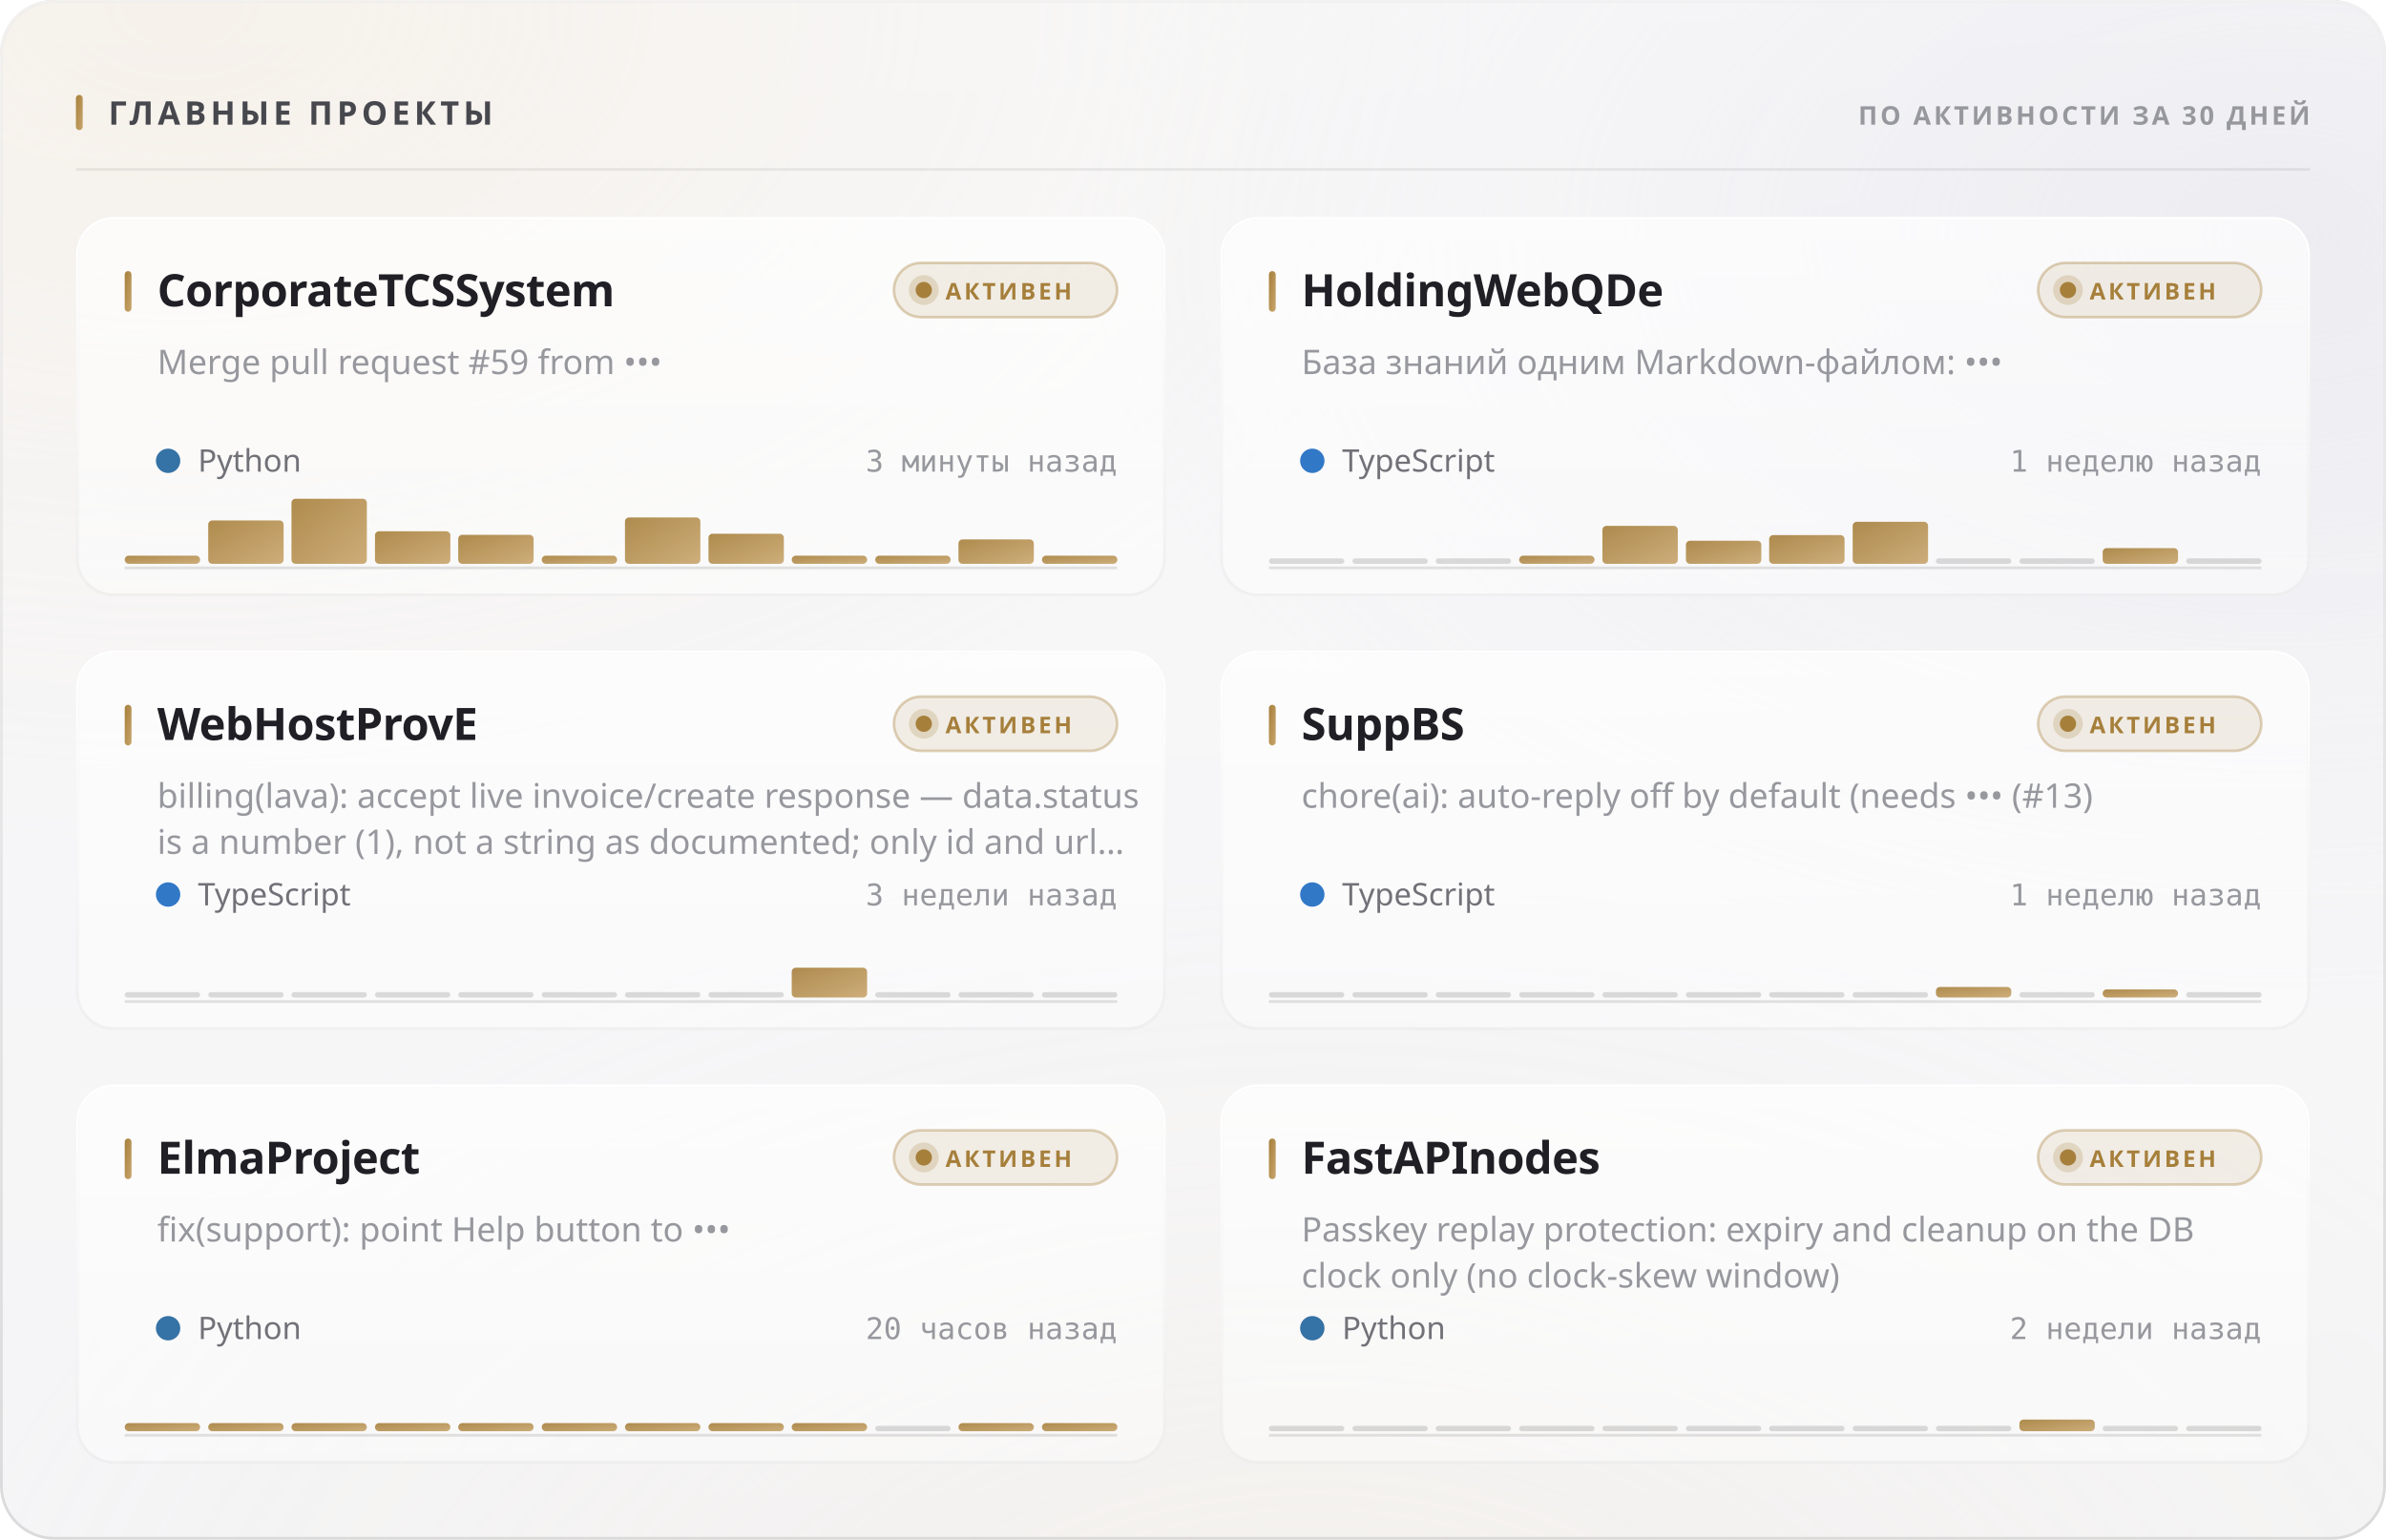
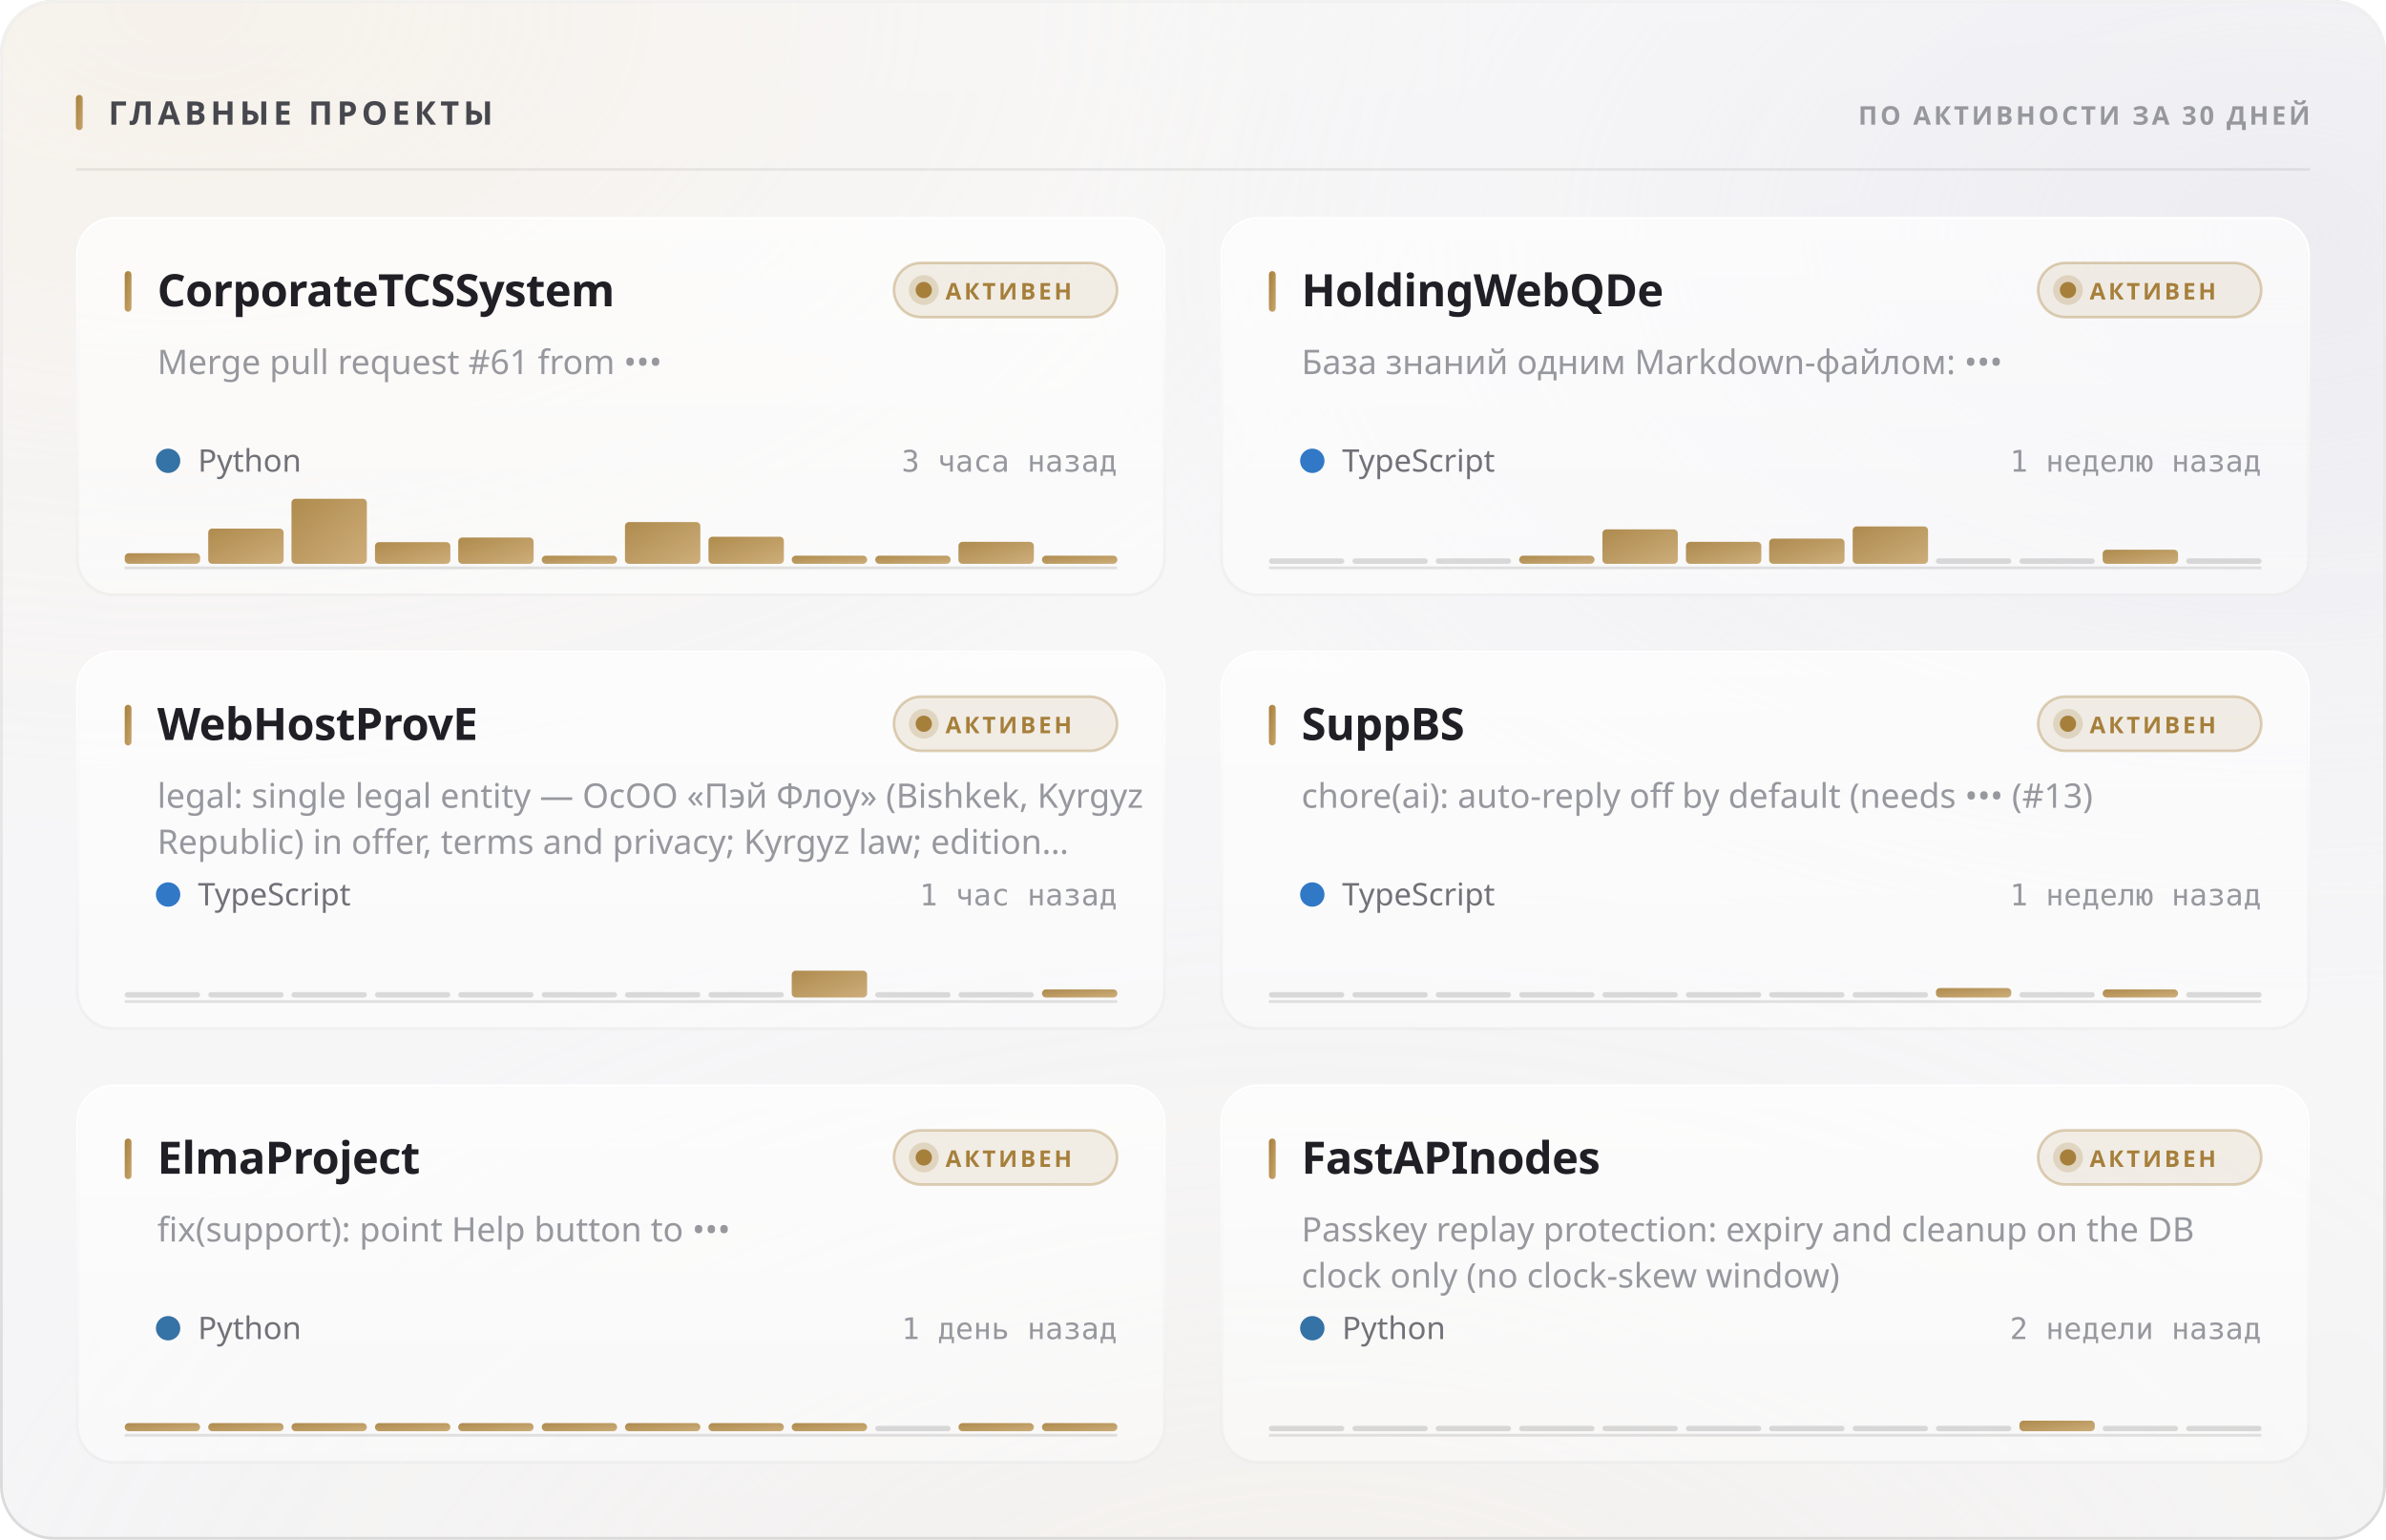
<svg xmlns="http://www.w3.org/2000/svg" width="880" height="568" viewBox="0 0 880 568" role="img">
  <style>
  text { font-family: -apple-system, BlinkMacSystemFont, 'Segoe UI', 'Noto Sans', Helvetica, Arial, sans-serif; }
  .mono { font-family: ui-monospace, 'SF Mono', 'Cascadia Mono', 'DejaVu Sans Mono', Menlo, Consolas, monospace; font-variant-numeric: tabular-nums; }
  .caps { letter-spacing: .1em; text-transform: uppercase; }

  @keyframes sheen  { from { transform: translateX(-120%); } to { transform: translateX(260%); } }
  @keyframes rise   { from { opacity: 0; transform: translateY(6px); } to { opacity: 1; transform: none; } }
  @keyframes slide  { from { opacity: 0; transform: translateX(-8px); } to { opacity: 1; transform: none; } }
  @keyframes grow   { from { transform: scaleY(0); } to { transform: scaleY(1); } }
  @keyframes widen  { from { transform: scaleX(0); } to { transform: scaleX(1); } }
  @keyframes draw   { from { stroke-dashoffset: 200; } to { stroke-dashoffset: 0; } }

  .sheen { animation: sheen 5.5s cubic-bezier(.45,0,.2,1) infinite; }
  .rise  { animation: rise .5s cubic-bezier(.16,1,.3,1) both; }
  .slide { animation: slide .42s cubic-bezier(.16,1,.3,1) both; }
  .bar   { transform-box: fill-box; transform-origin: 50% 100%;
           animation: grow .62s cubic-bezier(.16,1,.3,1) both; }
  .fill  { transform-box: fill-box; transform-origin: 0% 50%;
           animation: widen .8s cubic-bezier(.16,1,.3,1) both; }
  /* The hidden start state lives in the keyframes, never in the static rule.
     A renderer that ignores CSS animations then falls back to the FINISHED
     state — a drawn line, visible text — instead of an empty panel. */
  .spark { stroke-dasharray: 200;
           animation: draw 1.1s cubic-bezier(.16,1,.3,1) both; }

  @media (prefers-reduced-motion: reduce) {
    .sheen { animation: none; opacity: 0; }
    .rise, .slide, .bar, .fill, .spark { animation: none; opacity: 1; transform: none;
                                         stroke-dashoffset: 0; }
  }</style>
  <defs>
    <filter id="grain5" x="0" y="0" width="100%" height="100%">
      <feTurbulence type="fractalNoise" baseFrequency="0.85" numOctaves="3" stitchTiles="stitch" />
      <feColorMatrix type="saturate" values="0" />
    </filter>
    <linearGradient id="accent1" x1="0" y1="0" x2="1" y2="1">
      <stop offset="0%" stop-color="#a67f3b" />
      <stop offset="100%" stop-color="#c8a56c" />
    </linearGradient>
    <radialGradient id="aurora6" cx="0.08" cy="0" r="0.55">
      <stop offset="0%" stop-color="#e7c99a" stop-opacity="0.28" />
      <stop offset="55%" stop-color="#e7c99a" stop-opacity="0.098" />
      <stop offset="100%" stop-color="#e7c99a" stop-opacity="0" />
    </radialGradient>
    <radialGradient id="aurora7" cx="0.95" cy="0.15" r="0.5">
      <stop offset="0%" stop-color="#ccccdb" stop-opacity="0.45" />
      <stop offset="55%" stop-color="#ccccdb" stop-opacity="0.158" />
      <stop offset="100%" stop-color="#ccccdb" stop-opacity="0" />
    </radialGradient>
    <radialGradient id="aurora8" cx="0.55" cy="1.15" r="0.6">
      <stop offset="0%" stop-color="#ead4b3" stop-opacity="0.2" />
      <stop offset="55%" stop-color="#ead4b3" stop-opacity="0.07" />
      <stop offset="100%" stop-color="#ead4b3" stop-opacity="0" />
    </radialGradient>
    <linearGradient id="glass2" x1="0" y1="0" x2="0" y2="1">
      <stop offset="0%" stop-color="#ffffff" stop-opacity="0.42" />
      <stop offset="100%" stop-color="#ffffff" stop-opacity="0.16" />
    </linearGradient>
    <linearGradient id="rim3" x1="0" y1="0" x2="0" y2="1">
      <stop offset="0%" stop-color="#ffffff" stop-opacity="0.7" />
      <stop offset="100%" stop-color="#ffffff" stop-opacity="0.15" />
    </linearGradient>
    <linearGradient id="spec4" x1="0" y1="0" x2="1" y2="0">
      <stop offset="0%" stop-color="#ffffff" stop-opacity="0" />
      <stop offset="35%" stop-color="#ffffff" stop-opacity="0.72" />
      <stop offset="70%" stop-color="#ffffff" stop-opacity="0.252" />
      <stop offset="100%" stop-color="#ffffff" stop-opacity="0" />
    </linearGradient>
    <linearGradient id="cardglass9" x1="0" y1="0" x2="0" y2="1">
      <stop offset="0%" stop-color="#ffffff" stop-opacity="0.7" />
      <stop offset="100%" stop-color="#ffffff" stop-opacity="0.4" />
    </linearGradient>
    <linearGradient id="cardrim10" x1="0" y1="0" x2="0" y2="1">
      <stop offset="0%" stop-color="#ffffff" stop-opacity="1" />
      <stop offset="100%" stop-color="#ffffff" stop-opacity="0.3" />
    </linearGradient>
    <linearGradient id="cardspec11" x1="0" y1="0" x2="1" y2="0">
      <stop offset="0%" stop-color="#ffffff" stop-opacity="0" />
      <stop offset="35%" stop-color="#ffffff" stop-opacity="0.9" />
      <stop offset="70%" stop-color="#ffffff" stop-opacity="0.315" />
      <stop offset="100%" stop-color="#ffffff" stop-opacity="0" />
    </linearGradient>
    <linearGradient id="cardglass12" x1="0" y1="0" x2="0" y2="1">
      <stop offset="0%" stop-color="#ffffff" stop-opacity="0.7" />
      <stop offset="100%" stop-color="#ffffff" stop-opacity="0.4" />
    </linearGradient>
    <linearGradient id="cardrim13" x1="0" y1="0" x2="0" y2="1">
      <stop offset="0%" stop-color="#ffffff" stop-opacity="1" />
      <stop offset="100%" stop-color="#ffffff" stop-opacity="0.3" />
    </linearGradient>
    <linearGradient id="cardspec14" x1="0" y1="0" x2="1" y2="0">
      <stop offset="0%" stop-color="#ffffff" stop-opacity="0" />
      <stop offset="35%" stop-color="#ffffff" stop-opacity="0.9" />
      <stop offset="70%" stop-color="#ffffff" stop-opacity="0.315" />
      <stop offset="100%" stop-color="#ffffff" stop-opacity="0" />
    </linearGradient>
    <linearGradient id="cardglass15" x1="0" y1="0" x2="0" y2="1">
      <stop offset="0%" stop-color="#ffffff" stop-opacity="0.7" />
      <stop offset="100%" stop-color="#ffffff" stop-opacity="0.4" />
    </linearGradient>
    <linearGradient id="cardrim16" x1="0" y1="0" x2="0" y2="1">
      <stop offset="0%" stop-color="#ffffff" stop-opacity="1" />
      <stop offset="100%" stop-color="#ffffff" stop-opacity="0.3" />
    </linearGradient>
    <linearGradient id="cardspec17" x1="0" y1="0" x2="1" y2="0">
      <stop offset="0%" stop-color="#ffffff" stop-opacity="0" />
      <stop offset="35%" stop-color="#ffffff" stop-opacity="0.9" />
      <stop offset="70%" stop-color="#ffffff" stop-opacity="0.315" />
      <stop offset="100%" stop-color="#ffffff" stop-opacity="0" />
    </linearGradient>
    <linearGradient id="cardglass18" x1="0" y1="0" x2="0" y2="1">
      <stop offset="0%" stop-color="#ffffff" stop-opacity="0.7" />
      <stop offset="100%" stop-color="#ffffff" stop-opacity="0.4" />
    </linearGradient>
    <linearGradient id="cardrim19" x1="0" y1="0" x2="0" y2="1">
      <stop offset="0%" stop-color="#ffffff" stop-opacity="1" />
      <stop offset="100%" stop-color="#ffffff" stop-opacity="0.3" />
    </linearGradient>
    <linearGradient id="cardspec20" x1="0" y1="0" x2="1" y2="0">
      <stop offset="0%" stop-color="#ffffff" stop-opacity="0" />
      <stop offset="35%" stop-color="#ffffff" stop-opacity="0.9" />
      <stop offset="70%" stop-color="#ffffff" stop-opacity="0.315" />
      <stop offset="100%" stop-color="#ffffff" stop-opacity="0" />
    </linearGradient>
    <linearGradient id="cardglass21" x1="0" y1="0" x2="0" y2="1">
      <stop offset="0%" stop-color="#ffffff" stop-opacity="0.7" />
      <stop offset="100%" stop-color="#ffffff" stop-opacity="0.4" />
    </linearGradient>
    <linearGradient id="cardrim22" x1="0" y1="0" x2="0" y2="1">
      <stop offset="0%" stop-color="#ffffff" stop-opacity="1" />
      <stop offset="100%" stop-color="#ffffff" stop-opacity="0.3" />
    </linearGradient>
    <linearGradient id="cardspec23" x1="0" y1="0" x2="1" y2="0">
      <stop offset="0%" stop-color="#ffffff" stop-opacity="0" />
      <stop offset="35%" stop-color="#ffffff" stop-opacity="0.9" />
      <stop offset="70%" stop-color="#ffffff" stop-opacity="0.315" />
      <stop offset="100%" stop-color="#ffffff" stop-opacity="0" />
    </linearGradient>
    <linearGradient id="cardglass24" x1="0" y1="0" x2="0" y2="1">
      <stop offset="0%" stop-color="#ffffff" stop-opacity="0.7" />
      <stop offset="100%" stop-color="#ffffff" stop-opacity="0.4" />
    </linearGradient>
    <linearGradient id="cardrim25" x1="0" y1="0" x2="0" y2="1">
      <stop offset="0%" stop-color="#ffffff" stop-opacity="1" />
      <stop offset="100%" stop-color="#ffffff" stop-opacity="0.3" />
    </linearGradient>
    <linearGradient id="cardspec26" x1="0" y1="0" x2="1" y2="0">
      <stop offset="0%" stop-color="#ffffff" stop-opacity="0" />
      <stop offset="35%" stop-color="#ffffff" stop-opacity="0.9" />
      <stop offset="70%" stop-color="#ffffff" stop-opacity="0.315" />
      <stop offset="100%" stop-color="#ffffff" stop-opacity="0" />
    </linearGradient>
  </defs>
  <rect width="880" height="568" rx="20" fill="#f3f3f5" />
  <rect width="880" height="568" rx="20" fill="url(#aurora6)" />
  <rect width="880" height="568" rx="20" fill="url(#aurora7)" />
  <rect width="880" height="568" rx="20" fill="url(#aurora8)" />
  <rect width="880" height="568" rx="20" fill="url(#glass2)" />
  <rect width="880" height="568" rx="20" filter="url(#grain5)" opacity="0.06" style="mix-blend-mode:overlay" />
  <rect x=".5" y=".5" width="879" height="567" rx="19.5" fill="none" stroke="rgba(10,10,12,0.14)" />
  <rect x=".5" y=".5" width="879" height="567" rx="19.5" fill="none" stroke="url(#rim3)" />
  <path d="M20 1 H860" stroke="url(#spec4)" stroke-width="1.2" fill="none" />
  <rect x="28" y="35" width="2.5" height="13" rx="1.25" fill="url(#accent1)" />
  <text x="40" y="46" font-size="12" font-weight="700" fill="#47474e" letter-spacing="0.13em">ГЛАВНЫЕ ПРОЕКТЫ</text>
  <text x="852" y="46" font-size="9.5" font-weight="600" fill="#97989e" text-anchor="end" letter-spacing="0.11em">ПО АКТИВНОСТИ ЗА 30 ДНЕЙ</text>
  <path d="M28 62.5 H852" stroke="rgba(10,10,12,0.07)" stroke-width="1" />
  <g class="rise" opacity="1" style="">
    <rect x="28" y="80" width="402" height="140" rx="14" fill="url(#cardglass9)" />
    <rect x="28" y="80" width="402" height="140" rx="14" filter="url(#grain5)" opacity="0.048" style="mix-blend-mode:overlay" />
    <rect x="28.5" y="80.5" width="401" height="139" rx="13.5" fill="none" stroke="rgba(10,10,12,0.07)" />
    <rect x="28.5" y="80.5" width="401" height="139" rx="13.5" fill="none" stroke="url(#cardrim10)" />
    <path d="M42 81 H416" stroke="url(#cardspec11)" stroke-width="1" fill="none" />
    <rect x="46" y="100" width="2.5" height="15" rx="1.25" fill="url(#accent1)" />
    <text x="58" y="113" font-size="16.5" font-weight="700" fill="#1f1f25" letter-spacing="-0.01em">CorporateTCSSystem</text>
    <rect x="329.709" y="97" width="82.291" height="20" rx="10" fill="rgba(166,127,59,0.12)" stroke="rgba(166,127,59,0.35)" />
    <circle cx="340.709" cy="107" r="3" fill="#a67f3b" />
    <circle cx="340.709" cy="107" r="5.5" fill="#a67f3b" opacity=".22" />
    <text x="348.709" y="110.5" font-size="8.5" font-weight="700" fill="#a67f3b" letter-spacing="0.12em">АКТИВЕН</text>
-     <text x="58" y="138" font-size="12.5" font-weight="400" fill="#97989e">Merge pull request #59 from •••</text>
+     <text x="58" y="138" font-size="12.5" font-weight="400" fill="#97989e">Merge pull request #61 from •••</text>
    <circle cx="62" cy="170" r="4.5" fill="#3572A5" />
    <text x="73" y="174" font-size="11.5" font-weight="400" fill="#717178">Python</text>
-     <text x="412" y="174" font-size="11" font-weight="400" fill="#97989e" text-anchor="end" class="mono">3 минуты назад</text>
+     <text x="412" y="174" font-size="11" font-weight="400" fill="#97989e" text-anchor="end" class="mono">3 часа назад</text>
    <path d="M46 209.5 H412" stroke="rgba(10,10,12,0.112)" stroke-width="1" />
    <g class="bar" style="animation-delay:0.18s">
-       <rect x="46.0" y="205.0" width="27.8" height="3.0" rx="1.5" fill="url(#accent1)" opacity="0.9" />
-       <rect x="76.8" y="192.0" width="27.8" height="16.0" rx="1.5" fill="url(#accent1)" opacity="0.9" />
+       <rect x="46.0" y="204.1" width="27.8" height="3.9" rx="1.5" fill="url(#accent1)" opacity="0.9" />
+       <rect x="76.8" y="195.0" width="27.8" height="13.0" rx="1.5" fill="url(#accent1)" opacity="0.9" />
      <rect x="107.5" y="184.0" width="27.8" height="24.0" rx="1.5" fill="url(#accent1)" opacity="0.9" />
-       <rect x="138.3" y="196.0" width="27.8" height="12.0" rx="1.5" fill="url(#accent1)" opacity="0.9" />
-       <rect x="169.0" y="197.3" width="27.8" height="10.7" rx="1.5" fill="url(#accent1)" opacity="0.9" />
+       <rect x="138.3" y="200.0" width="27.8" height="8.0" rx="1.5" fill="url(#accent1)" opacity="0.9" />
+       <rect x="169.0" y="198.3" width="27.8" height="9.7" rx="1.5" fill="url(#accent1)" opacity="0.9" />
      <rect x="199.8" y="205.0" width="27.8" height="3.0" rx="1.5" fill="url(#accent1)" opacity="0.9" />
-       <rect x="230.5" y="190.9" width="27.8" height="17.1" rx="1.5" fill="url(#accent1)" opacity="0.9" />
-       <rect x="261.3" y="196.9" width="27.8" height="11.1" rx="1.5" fill="url(#accent1)" opacity="0.9" />
+       <rect x="230.5" y="192.6" width="27.8" height="15.4" rx="1.5" fill="url(#accent1)" opacity="0.9" />
+       <rect x="261.3" y="198.0" width="27.8" height="10.0" rx="1.5" fill="url(#accent1)" opacity="0.9" />
      <rect x="292.0" y="205.0" width="27.8" height="3.0" rx="1.5" fill="url(#accent1)" opacity="0.9" />
      <rect x="322.8" y="205.0" width="27.8" height="3.0" rx="1.5" fill="url(#accent1)" opacity="0.9" />
-       <rect x="353.5" y="199.0" width="27.8" height="9.0" rx="1.5" fill="url(#accent1)" opacity="0.9" />
+       <rect x="353.5" y="199.9" width="27.8" height="8.1" rx="1.5" fill="url(#accent1)" opacity="0.9" />
      <rect x="384.3" y="205.0" width="27.8" height="3.0" rx="1.5" fill="url(#accent1)" opacity="0.9" />
    </g>
  </g>
  <g class="rise" opacity="1" style=" animation-delay:0.055s;">
    <rect x="450" y="80" width="402" height="140" rx="14" fill="url(#cardglass12)" />
    <rect x="450" y="80" width="402" height="140" rx="14" filter="url(#grain5)" opacity="0.048" style="mix-blend-mode:overlay" />
    <rect x="450.5" y="80.5" width="401" height="139" rx="13.5" fill="none" stroke="rgba(10,10,12,0.07)" />
    <rect x="450.5" y="80.5" width="401" height="139" rx="13.5" fill="none" stroke="url(#cardrim13)" />
    <path d="M464 81 H838" stroke="url(#cardspec14)" stroke-width="1" fill="none" />
    <rect x="468" y="100" width="2.5" height="15" rx="1.25" fill="url(#accent1)" />
    <text x="480" y="113" font-size="16.5" font-weight="700" fill="#1f1f25" letter-spacing="-0.01em">HoldingWebQDe</text>
    <rect x="751.709" y="97" width="82.291" height="20" rx="10" fill="rgba(166,127,59,0.12)" stroke="rgba(166,127,59,0.35)" />
    <circle cx="762.709" cy="107" r="3" fill="#a67f3b" />
    <circle cx="762.709" cy="107" r="5.5" fill="#a67f3b" opacity=".22" />
    <text x="770.709" y="110.5" font-size="8.5" font-weight="700" fill="#a67f3b" letter-spacing="0.12em">АКТИВЕН</text>
    <text x="480" y="138" font-size="12.5" font-weight="400" fill="#97989e">База знаний одним Markdown-файлом: •••</text>
    <circle cx="484" cy="170" r="4.5" fill="#3178c6" />
    <text x="495" y="174" font-size="11.5" font-weight="400" fill="#717178">TypeScript</text>
    <text x="834" y="174" font-size="11" font-weight="400" fill="#97989e" text-anchor="end" class="mono">1 неделю назад</text>
    <path d="M468 209.5 H834" stroke="rgba(10,10,12,0.112)" stroke-width="1" />
    <g class="bar" style="animation-delay:0.24s">
      <rect x="468.0" y="206.0" width="27.8" height="2" rx="1" fill="rgba(10,10,12,0.14)" />
      <rect x="498.8" y="206.0" width="27.8" height="2" rx="1" fill="rgba(10,10,12,0.14)" />
      <rect x="529.5" y="206.0" width="27.8" height="2" rx="1" fill="rgba(10,10,12,0.14)" />
      <rect x="560.3" y="205.0" width="27.8" height="3.0" rx="1.5" fill="url(#accent1)" opacity="0.9" />
-       <rect x="591.0" y="194.0" width="27.8" height="14.0" rx="1.5" fill="url(#accent1)" opacity="0.9" />
-       <rect x="621.8" y="199.5" width="27.8" height="8.5" rx="1.5" fill="url(#accent1)" opacity="0.9" />
-       <rect x="652.5" y="197.4" width="27.8" height="10.6" rx="1.5" fill="url(#accent1)" opacity="0.9" />
-       <rect x="683.3" y="192.5" width="27.8" height="15.5" rx="1.5" fill="url(#accent1)" opacity="0.9" />
+       <rect x="591.0" y="195.3" width="27.8" height="12.7" rx="1.5" fill="url(#accent1)" opacity="0.9" />
+       <rect x="621.8" y="199.9" width="27.8" height="8.1" rx="1.5" fill="url(#accent1)" opacity="0.9" />
+       <rect x="652.5" y="198.7" width="27.8" height="9.3" rx="1.5" fill="url(#accent1)" opacity="0.9" />
+       <rect x="683.3" y="194.2" width="27.8" height="13.8" rx="1.5" fill="url(#accent1)" opacity="0.9" />
      <rect x="714.0" y="206.0" width="27.8" height="2" rx="1" fill="rgba(10,10,12,0.14)" />
      <rect x="744.8" y="206.0" width="27.8" height="2" rx="1" fill="rgba(10,10,12,0.14)" />
-       <rect x="775.5" y="202.2" width="27.8" height="5.8" rx="1.5" fill="url(#accent1)" opacity="0.9" />
+       <rect x="775.5" y="202.8" width="27.8" height="5.2" rx="1.5" fill="url(#accent1)" opacity="0.9" />
      <rect x="806.3" y="206.0" width="27.8" height="2" rx="1" fill="rgba(10,10,12,0.14)" />
    </g>
  </g>
  <g class="rise" opacity="1" style=" animation-delay:0.110s;">
    <rect x="28" y="240" width="402" height="140" rx="14" fill="url(#cardglass15)" />
    <rect x="28" y="240" width="402" height="140" rx="14" filter="url(#grain5)" opacity="0.048" style="mix-blend-mode:overlay" />
    <rect x="28.5" y="240.5" width="401" height="139" rx="13.5" fill="none" stroke="rgba(10,10,12,0.07)" />
    <rect x="28.5" y="240.5" width="401" height="139" rx="13.5" fill="none" stroke="url(#cardrim16)" />
    <path d="M42 241 H416" stroke="url(#cardspec17)" stroke-width="1" fill="none" />
    <rect x="46" y="260" width="2.5" height="15" rx="1.25" fill="url(#accent1)" />
    <text x="58" y="273" font-size="16.5" font-weight="700" fill="#1f1f25" letter-spacing="-0.01em">WebHostProvE</text>
    <rect x="329.709" y="257" width="82.291" height="20" rx="10" fill="rgba(166,127,59,0.12)" stroke="rgba(166,127,59,0.35)" />
    <circle cx="340.709" cy="267" r="3" fill="#a67f3b" />
    <circle cx="340.709" cy="267" r="5.5" fill="#a67f3b" opacity=".22" />
    <text x="348.709" y="270.5" font-size="8.5" font-weight="700" fill="#a67f3b" letter-spacing="0.12em">АКТИВЕН</text>
-     <text x="58" y="298" font-size="12.5" font-weight="400" fill="#97989e">billing(lava): accept live invoice/create response — data.status</text>
-     <text x="58" y="315" font-size="12.5" font-weight="400" fill="#97989e">is a number (1), not a string as documented; only id and url…</text>
+     <text x="58" y="298" font-size="12.5" font-weight="400" fill="#97989e">legal: single legal entity — ОсОО «Пэй Флоу» (Bishkek, Kyrgyz</text>
+     <text x="58" y="315" font-size="12.5" font-weight="400" fill="#97989e">Republic) in offer, terms and privacy; Kyrgyz law; edition…</text>
    <circle cx="62" cy="330" r="4.5" fill="#3178c6" />
    <text x="73" y="334" font-size="11.5" font-weight="400" fill="#717178">TypeScript</text>
-     <text x="412" y="334" font-size="11" font-weight="400" fill="#97989e" text-anchor="end" class="mono">3 недели назад</text>
+     <text x="412" y="334" font-size="11" font-weight="400" fill="#97989e" text-anchor="end" class="mono">1 час назад</text>
    <path d="M46 369.5 H412" stroke="rgba(10,10,12,0.112)" stroke-width="1" />
    <g class="bar" style="animation-delay:0.3s">
      <rect x="46.0" y="366.0" width="27.8" height="2" rx="1" fill="rgba(10,10,12,0.14)" />
      <rect x="76.8" y="366.0" width="27.8" height="2" rx="1" fill="rgba(10,10,12,0.14)" />
      <rect x="107.5" y="366.0" width="27.8" height="2" rx="1" fill="rgba(10,10,12,0.14)" />
      <rect x="138.3" y="366.0" width="27.8" height="2" rx="1" fill="rgba(10,10,12,0.14)" />
      <rect x="169.0" y="366.0" width="27.8" height="2" rx="1" fill="rgba(10,10,12,0.14)" />
      <rect x="199.8" y="366.0" width="27.8" height="2" rx="1" fill="rgba(10,10,12,0.14)" />
      <rect x="230.5" y="366.0" width="27.8" height="2" rx="1" fill="rgba(10,10,12,0.14)" />
      <rect x="261.3" y="366.0" width="27.8" height="2" rx="1" fill="rgba(10,10,12,0.14)" />
-       <rect x="292.0" y="357.0" width="27.8" height="11.0" rx="1.5" fill="url(#accent1)" opacity="0.9" />
+       <rect x="292.0" y="358.1" width="27.8" height="9.9" rx="1.5" fill="url(#accent1)" opacity="0.9" />
      <rect x="322.8" y="366.0" width="27.8" height="2" rx="1" fill="rgba(10,10,12,0.14)" />
      <rect x="353.5" y="366.0" width="27.8" height="2" rx="1" fill="rgba(10,10,12,0.14)" />
-       <rect x="384.3" y="366.0" width="27.8" height="2" rx="1" fill="rgba(10,10,12,0.14)" />
+       <rect x="384.3" y="365.0" width="27.8" height="3.0" rx="1.5" fill="url(#accent1)" opacity="0.9" />
    </g>
  </g>
  <g class="rise" opacity="1" style=" animation-delay:0.165s;">
    <rect x="450" y="240" width="402" height="140" rx="14" fill="url(#cardglass18)" />
    <rect x="450" y="240" width="402" height="140" rx="14" filter="url(#grain5)" opacity="0.048" style="mix-blend-mode:overlay" />
    <rect x="450.5" y="240.5" width="401" height="139" rx="13.5" fill="none" stroke="rgba(10,10,12,0.07)" />
    <rect x="450.5" y="240.5" width="401" height="139" rx="13.5" fill="none" stroke="url(#cardrim19)" />
    <path d="M464 241 H838" stroke="url(#cardspec20)" stroke-width="1" fill="none" />
    <rect x="468" y="260" width="2.5" height="15" rx="1.25" fill="url(#accent1)" />
    <text x="480" y="273" font-size="16.5" font-weight="700" fill="#1f1f25" letter-spacing="-0.01em">SuppBS</text>
    <rect x="751.709" y="257" width="82.291" height="20" rx="10" fill="rgba(166,127,59,0.12)" stroke="rgba(166,127,59,0.35)" />
    <circle cx="762.709" cy="267" r="3" fill="#a67f3b" />
    <circle cx="762.709" cy="267" r="5.5" fill="#a67f3b" opacity=".22" />
    <text x="770.709" y="270.5" font-size="8.5" font-weight="700" fill="#a67f3b" letter-spacing="0.12em">АКТИВЕН</text>
    <text x="480" y="298" font-size="12.5" font-weight="400" fill="#97989e">chore(ai): auto-reply off by default (needs ••• (#13)</text>
    <circle cx="484" cy="330" r="4.5" fill="#3178c6" />
    <text x="495" y="334" font-size="11.5" font-weight="400" fill="#717178">TypeScript</text>
    <text x="834" y="334" font-size="11" font-weight="400" fill="#97989e" text-anchor="end" class="mono">1 неделю назад</text>
    <path d="M468 369.5 H834" stroke="rgba(10,10,12,0.112)" stroke-width="1" />
    <g class="bar" style="animation-delay:0.36s">
      <rect x="468.0" y="366.0" width="27.8" height="2" rx="1" fill="rgba(10,10,12,0.14)" />
      <rect x="498.8" y="366.0" width="27.8" height="2" rx="1" fill="rgba(10,10,12,0.14)" />
      <rect x="529.5" y="366.0" width="27.8" height="2" rx="1" fill="rgba(10,10,12,0.14)" />
      <rect x="560.3" y="366.0" width="27.8" height="2" rx="1" fill="rgba(10,10,12,0.14)" />
      <rect x="591.0" y="366.0" width="27.8" height="2" rx="1" fill="rgba(10,10,12,0.14)" />
      <rect x="621.8" y="366.0" width="27.8" height="2" rx="1" fill="rgba(10,10,12,0.14)" />
      <rect x="652.5" y="366.0" width="27.8" height="2" rx="1" fill="rgba(10,10,12,0.14)" />
      <rect x="683.3" y="366.0" width="27.8" height="2" rx="1" fill="rgba(10,10,12,0.14)" />
-       <rect x="714.0" y="364.1" width="27.8" height="3.9" rx="1.5" fill="url(#accent1)" opacity="0.9" />
+       <rect x="714.0" y="364.5" width="27.8" height="3.5" rx="1.5" fill="url(#accent1)" opacity="0.9" />
      <rect x="744.8" y="366.0" width="27.8" height="2" rx="1" fill="rgba(10,10,12,0.14)" />
      <rect x="775.5" y="365.0" width="27.8" height="3.0" rx="1.5" fill="url(#accent1)" opacity="0.9" />
      <rect x="806.3" y="366.0" width="27.8" height="2" rx="1" fill="rgba(10,10,12,0.14)" />
    </g>
  </g>
  <g class="rise" opacity="1" style=" animation-delay:0.220s;">
    <rect x="28" y="400" width="402" height="140" rx="14" fill="url(#cardglass21)" />
    <rect x="28" y="400" width="402" height="140" rx="14" filter="url(#grain5)" opacity="0.048" style="mix-blend-mode:overlay" />
    <rect x="28.5" y="400.5" width="401" height="139" rx="13.5" fill="none" stroke="rgba(10,10,12,0.07)" />
    <rect x="28.5" y="400.5" width="401" height="139" rx="13.5" fill="none" stroke="url(#cardrim22)" />
    <path d="M42 401 H416" stroke="url(#cardspec23)" stroke-width="1" fill="none" />
    <rect x="46" y="420" width="2.5" height="15" rx="1.25" fill="url(#accent1)" />
    <text x="58" y="433" font-size="16.5" font-weight="700" fill="#1f1f25" letter-spacing="-0.01em">ElmaProject</text>
    <rect x="329.709" y="417" width="82.291" height="20" rx="10" fill="rgba(166,127,59,0.12)" stroke="rgba(166,127,59,0.35)" />
    <circle cx="340.709" cy="427" r="3" fill="#a67f3b" />
    <circle cx="340.709" cy="427" r="5.5" fill="#a67f3b" opacity=".22" />
    <text x="348.709" y="430.5" font-size="8.5" font-weight="700" fill="#a67f3b" letter-spacing="0.12em">АКТИВЕН</text>
    <text x="58" y="458" font-size="12.5" font-weight="400" fill="#97989e">fix(support): point Help button to •••</text>
    <circle cx="62" cy="490" r="4.5" fill="#3572A5" />
    <text x="73" y="494" font-size="11.5" font-weight="400" fill="#717178">Python</text>
-     <text x="412" y="494" font-size="11" font-weight="400" fill="#97989e" text-anchor="end" class="mono">20 часов назад</text>
+     <text x="412" y="494" font-size="11" font-weight="400" fill="#97989e" text-anchor="end" class="mono">1 день назад</text>
    <path d="M46 529.5 H412" stroke="rgba(10,10,12,0.112)" stroke-width="1" />
    <g class="bar" style="animation-delay:0.42s">
      <rect x="46.0" y="525.0" width="27.8" height="3.0" rx="1.5" fill="url(#accent1)" opacity="0.9" />
      <rect x="76.8" y="525.0" width="27.8" height="3.0" rx="1.5" fill="url(#accent1)" opacity="0.9" />
      <rect x="107.5" y="525.0" width="27.8" height="3.0" rx="1.5" fill="url(#accent1)" opacity="0.9" />
      <rect x="138.3" y="525.0" width="27.8" height="3.0" rx="1.5" fill="url(#accent1)" opacity="0.9" />
      <rect x="169.0" y="525.0" width="27.8" height="3.0" rx="1.5" fill="url(#accent1)" opacity="0.9" />
      <rect x="199.8" y="525.0" width="27.8" height="3.0" rx="1.5" fill="url(#accent1)" opacity="0.9" />
      <rect x="230.5" y="525.0" width="27.8" height="3.0" rx="1.5" fill="url(#accent1)" opacity="0.9" />
      <rect x="261.3" y="525.0" width="27.8" height="3.0" rx="1.5" fill="url(#accent1)" opacity="0.9" />
      <rect x="292.0" y="525.0" width="27.8" height="3.0" rx="1.5" fill="url(#accent1)" opacity="0.9" />
      <rect x="322.8" y="526.0" width="27.8" height="2" rx="1" fill="rgba(10,10,12,0.14)" />
      <rect x="353.5" y="525.0" width="27.8" height="3.0" rx="1.5" fill="url(#accent1)" opacity="0.9" />
      <rect x="384.3" y="525.0" width="27.8" height="3.0" rx="1.5" fill="url(#accent1)" opacity="0.9" />
    </g>
  </g>
  <g class="rise" opacity="1" style=" animation-delay:0.275s;">
    <rect x="450" y="400" width="402" height="140" rx="14" fill="url(#cardglass24)" />
    <rect x="450" y="400" width="402" height="140" rx="14" filter="url(#grain5)" opacity="0.048" style="mix-blend-mode:overlay" />
    <rect x="450.5" y="400.5" width="401" height="139" rx="13.5" fill="none" stroke="rgba(10,10,12,0.07)" />
    <rect x="450.5" y="400.5" width="401" height="139" rx="13.5" fill="none" stroke="url(#cardrim25)" />
    <path d="M464 401 H838" stroke="url(#cardspec26)" stroke-width="1" fill="none" />
    <rect x="468" y="420" width="2.5" height="15" rx="1.25" fill="url(#accent1)" />
    <text x="480" y="433" font-size="16.5" font-weight="700" fill="#1f1f25" letter-spacing="-0.01em">FastAPInodes</text>
    <rect x="751.709" y="417" width="82.291" height="20" rx="10" fill="rgba(166,127,59,0.12)" stroke="rgba(166,127,59,0.35)" />
    <circle cx="762.709" cy="427" r="3" fill="#a67f3b" />
    <circle cx="762.709" cy="427" r="5.5" fill="#a67f3b" opacity=".22" />
    <text x="770.709" y="430.5" font-size="8.5" font-weight="700" fill="#a67f3b" letter-spacing="0.12em">АКТИВЕН</text>
    <text x="480" y="458" font-size="12.5" font-weight="400" fill="#97989e">Passkey replay protection: expiry and cleanup on the DB</text>
    <text x="480" y="475" font-size="12.5" font-weight="400" fill="#97989e">clock only (no clock-skew window)</text>
    <circle cx="484" cy="490" r="4.5" fill="#3572A5" />
    <text x="495" y="494" font-size="11.5" font-weight="400" fill="#717178">Python</text>
    <text x="834" y="494" font-size="11" font-weight="400" fill="#97989e" text-anchor="end" class="mono">2 недели назад</text>
    <path d="M468 529.5 H834" stroke="rgba(10,10,12,0.112)" stroke-width="1" />
    <g class="bar" style="animation-delay:0.48s">
      <rect x="468.0" y="526.0" width="27.8" height="2" rx="1" fill="rgba(10,10,12,0.14)" />
      <rect x="498.8" y="526.0" width="27.8" height="2" rx="1" fill="rgba(10,10,12,0.14)" />
      <rect x="529.5" y="526.0" width="27.8" height="2" rx="1" fill="rgba(10,10,12,0.14)" />
      <rect x="560.3" y="526.0" width="27.8" height="2" rx="1" fill="rgba(10,10,12,0.14)" />
      <rect x="591.0" y="526.0" width="27.8" height="2" rx="1" fill="rgba(10,10,12,0.14)" />
      <rect x="621.8" y="526.0" width="27.8" height="2" rx="1" fill="rgba(10,10,12,0.14)" />
      <rect x="652.5" y="526.0" width="27.8" height="2" rx="1" fill="rgba(10,10,12,0.14)" />
      <rect x="683.3" y="526.0" width="27.8" height="2" rx="1" fill="rgba(10,10,12,0.14)" />
      <rect x="714.0" y="526.0" width="27.8" height="2" rx="1" fill="rgba(10,10,12,0.14)" />
-       <rect x="744.8" y="523.7" width="27.8" height="4.3" rx="1.5" fill="url(#accent1)" opacity="0.9" />
+       <rect x="744.8" y="524.1" width="27.8" height="3.9" rx="1.5" fill="url(#accent1)" opacity="0.9" />
      <rect x="775.5" y="526.0" width="27.8" height="2" rx="1" fill="rgba(10,10,12,0.14)" />
      <rect x="806.3" y="526.0" width="27.8" height="2" rx="1" fill="rgba(10,10,12,0.14)" />
    </g>
  </g>
</svg>
